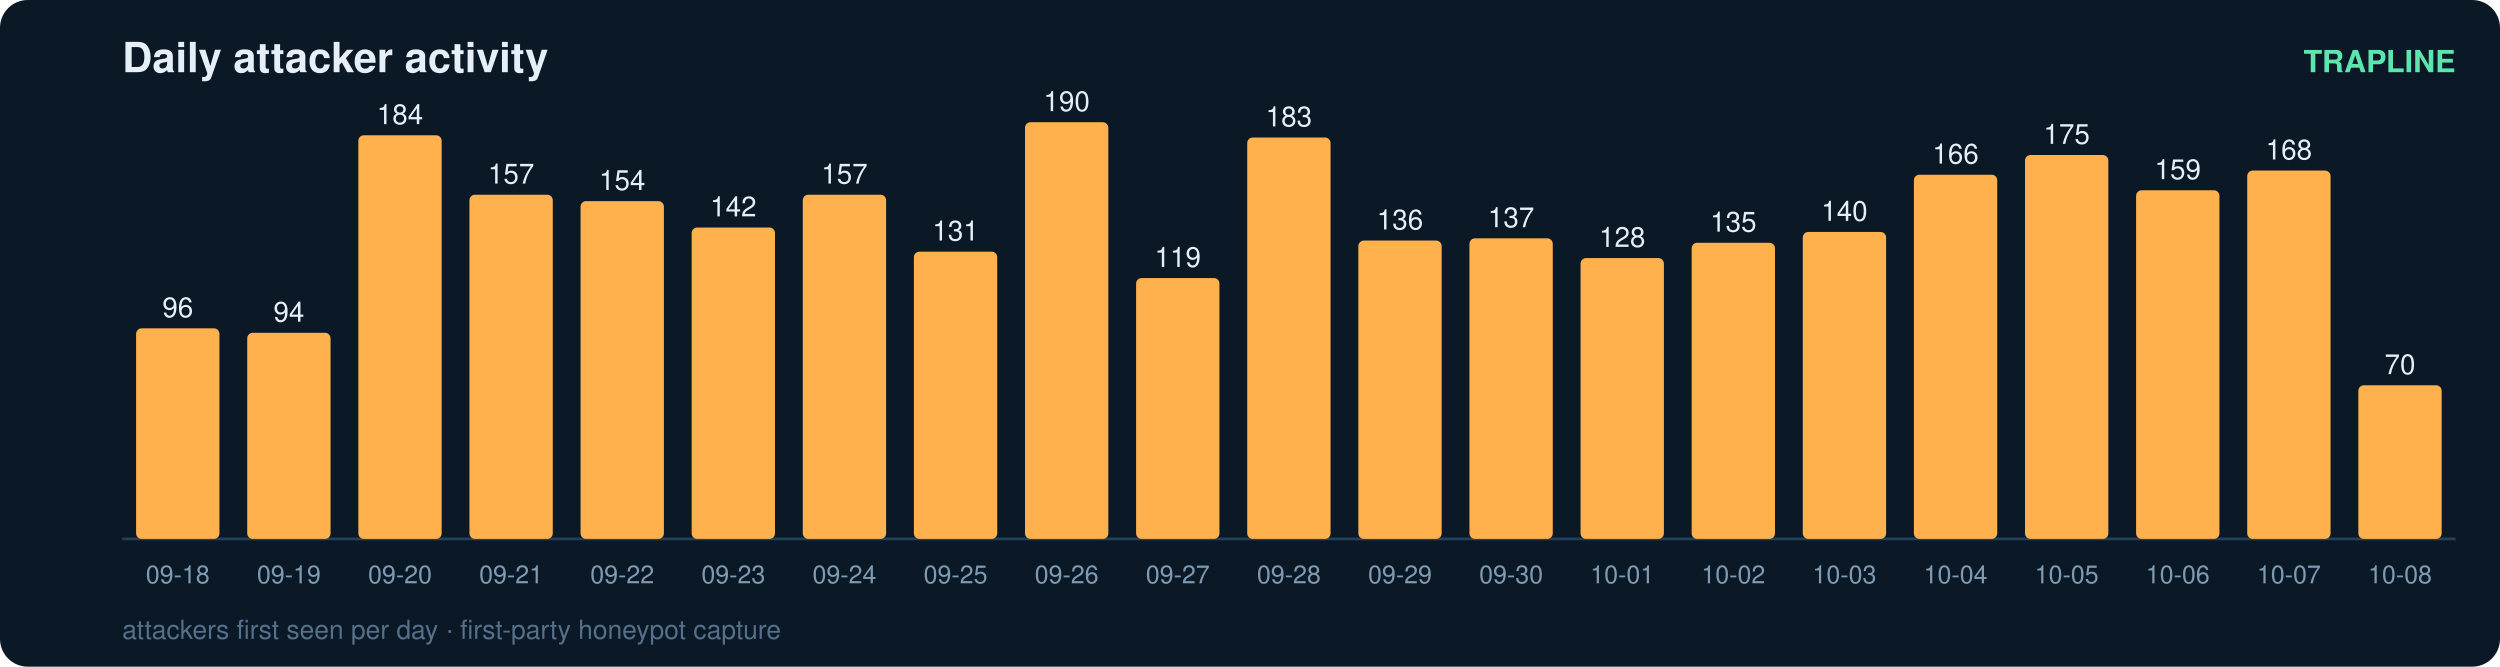
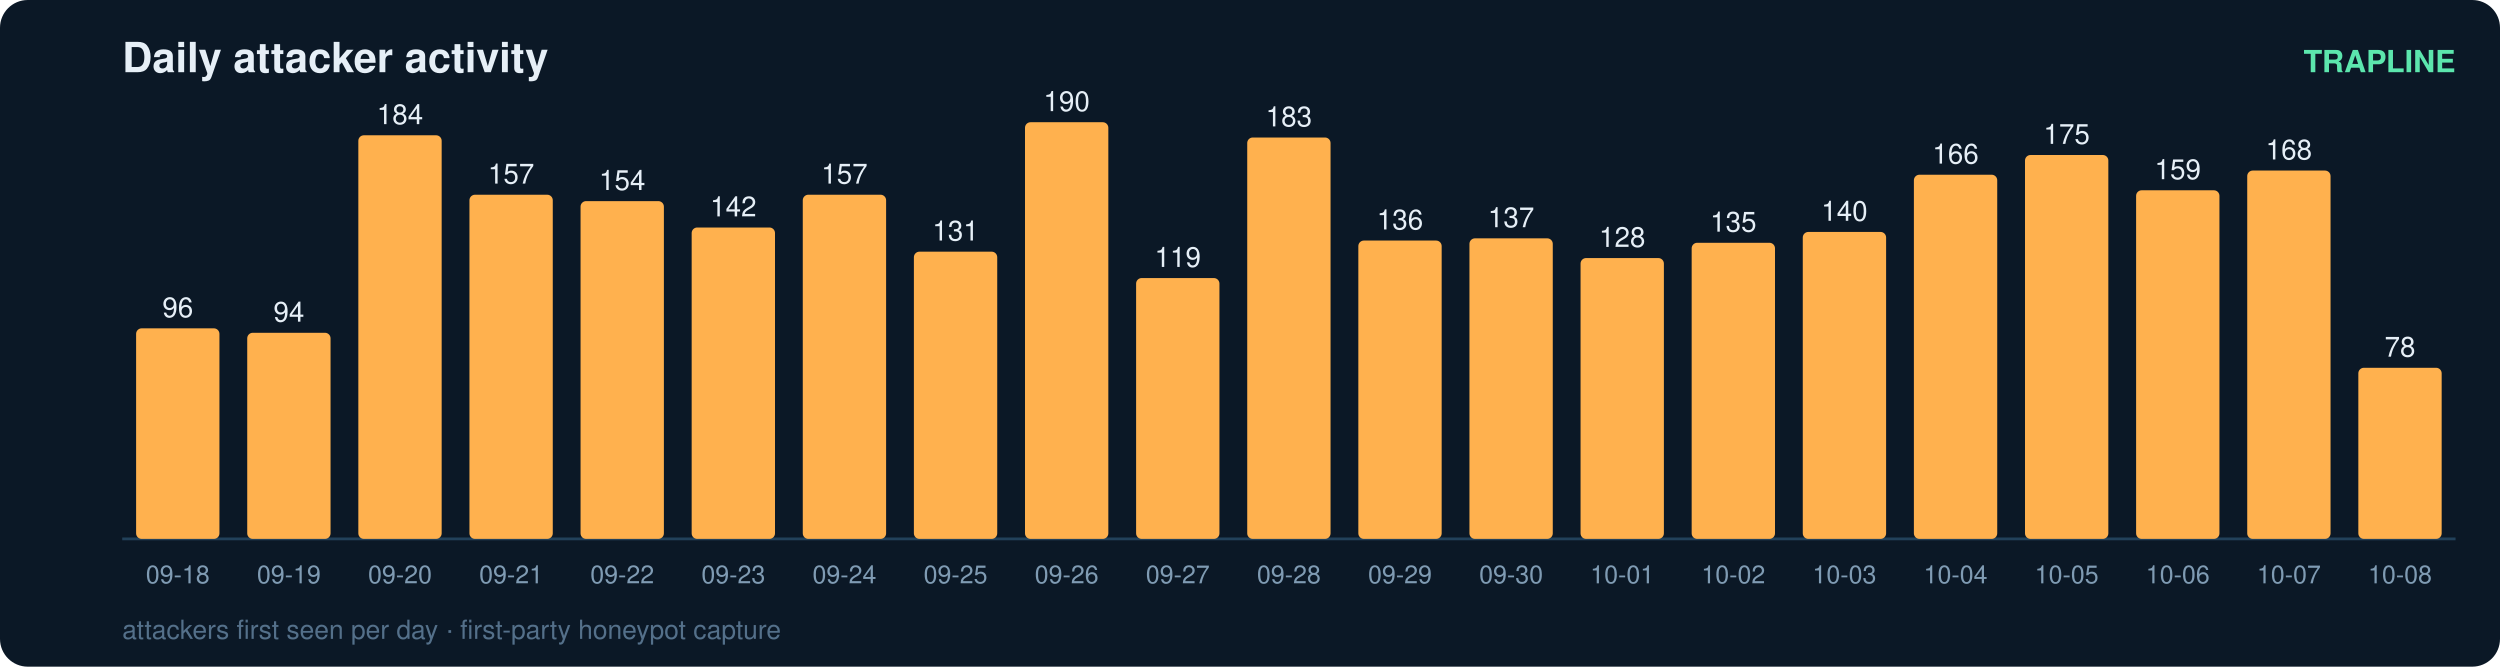
<svg xmlns="http://www.w3.org/2000/svg" width="900" height="240" viewBox="0 0 900 240" font-family="ui-sans-serif,Segoe UI,Helvetica,Arial">
  <rect width="900" height="240" rx="10" fill="#0b1826" />
  <text x="44" y="26" fill="#e6eff7" font-size="15" font-weight="700">Daily attacker activity</text>
  <text x="884" y="26" fill="#5ce6ad" font-size="11" text-anchor="end" font-weight="600">TRAPLINE</text>
  <line x1="44" y1="194" x2="884" y2="194" stroke="#22415a" stroke-width="1" />
  <rect x="49" y="118.2" width="30" height="75.8" rx="2" fill="#ffb14e" />
  <text x="64.0" y="114.2" fill="#e6eff7" font-size="10" text-anchor="middle" font-variant-numeric="tabular-nums">96</text>
  <text x="64.0" y="210.0" fill="#7f9bb3" font-size="9" text-anchor="middle">09-18</text>
  <rect x="89" y="119.8" width="30" height="74.2" rx="2" fill="#ffb14e" />
  <text x="104.0" y="115.8" fill="#e6eff7" font-size="10" text-anchor="middle" font-variant-numeric="tabular-nums">94</text>
  <text x="104.0" y="210.0" fill="#7f9bb3" font-size="9" text-anchor="middle">09-19</text>
  <rect x="129" y="48.7" width="30" height="145.3" rx="2" fill="#ffb14e" />
  <text x="144.0" y="44.7" fill="#e6eff7" font-size="10" text-anchor="middle" font-variant-numeric="tabular-nums">184</text>
  <text x="144.0" y="210.0" fill="#7f9bb3" font-size="9" text-anchor="middle">09-20</text>
  <rect x="169" y="70.1" width="30" height="123.9" rx="2" fill="#ffb14e" />
  <text x="184.0" y="66.1" fill="#e6eff7" font-size="10" text-anchor="middle" font-variant-numeric="tabular-nums">157</text>
  <text x="184.0" y="210.0" fill="#7f9bb3" font-size="9" text-anchor="middle">09-21</text>
  <rect x="209" y="72.4" width="30" height="121.6" rx="2" fill="#ffb14e" />
  <text x="224.0" y="68.4" fill="#e6eff7" font-size="10" text-anchor="middle" font-variant-numeric="tabular-nums">154</text>
  <text x="224.0" y="210.0" fill="#7f9bb3" font-size="9" text-anchor="middle">09-22</text>
  <rect x="249" y="81.9" width="30" height="112.1" rx="2" fill="#ffb14e" />
  <text x="264.0" y="77.9" fill="#e6eff7" font-size="10" text-anchor="middle" font-variant-numeric="tabular-nums">142</text>
  <text x="264.0" y="210.0" fill="#7f9bb3" font-size="9" text-anchor="middle">09-23</text>
  <rect x="289" y="70.1" width="30" height="123.9" rx="2" fill="#ffb14e" />
  <text x="304.0" y="66.1" fill="#e6eff7" font-size="10" text-anchor="middle" font-variant-numeric="tabular-nums">157</text>
  <text x="304.0" y="210.0" fill="#7f9bb3" font-size="9" text-anchor="middle">09-24</text>
  <rect x="329" y="90.6" width="30" height="103.4" rx="2" fill="#ffb14e" />
  <text x="344.0" y="86.6" fill="#e6eff7" font-size="10" text-anchor="middle" font-variant-numeric="tabular-nums">131</text>
  <text x="344.0" y="210.0" fill="#7f9bb3" font-size="9" text-anchor="middle">09-25</text>
  <rect x="369" y="44.0" width="30" height="150.0" rx="2" fill="#ffb14e" />
  <text x="384.0" y="40.0" fill="#e6eff7" font-size="10" text-anchor="middle" font-variant-numeric="tabular-nums">190</text>
  <text x="384.0" y="210.0" fill="#7f9bb3" font-size="9" text-anchor="middle">09-26</text>
  <rect x="409" y="100.1" width="30" height="93.9" rx="2" fill="#ffb14e" />
  <text x="424.0" y="96.1" fill="#e6eff7" font-size="10" text-anchor="middle" font-variant-numeric="tabular-nums">119</text>
  <text x="424.0" y="210.0" fill="#7f9bb3" font-size="9" text-anchor="middle">09-27</text>
  <rect x="449" y="49.5" width="30" height="144.5" rx="2" fill="#ffb14e" />
  <text x="464.0" y="45.5" fill="#e6eff7" font-size="10" text-anchor="middle" font-variant-numeric="tabular-nums">183</text>
  <text x="464.0" y="210.0" fill="#7f9bb3" font-size="9" text-anchor="middle">09-28</text>
  <rect x="489" y="86.6" width="30" height="107.4" rx="2" fill="#ffb14e" />
  <text x="504.0" y="82.6" fill="#e6eff7" font-size="10" text-anchor="middle" font-variant-numeric="tabular-nums">136</text>
  <text x="504.0" y="210.0" fill="#7f9bb3" font-size="9" text-anchor="middle">09-29</text>
  <rect x="529" y="85.8" width="30" height="108.2" rx="2" fill="#ffb14e" />
  <text x="544.0" y="81.8" fill="#e6eff7" font-size="10" text-anchor="middle" font-variant-numeric="tabular-nums">137</text>
  <text x="544.0" y="210.0" fill="#7f9bb3" font-size="9" text-anchor="middle">09-30</text>
  <rect x="569" y="92.9" width="30" height="101.1" rx="2" fill="#ffb14e" />
  <text x="584.0" y="88.9" fill="#e6eff7" font-size="10" text-anchor="middle" font-variant-numeric="tabular-nums">128</text>
  <text x="584.0" y="210.0" fill="#7f9bb3" font-size="9" text-anchor="middle">10-01</text>
  <rect x="609" y="87.4" width="30" height="106.6" rx="2" fill="#ffb14e" />
  <text x="624.0" y="83.4" fill="#e6eff7" font-size="10" text-anchor="middle" font-variant-numeric="tabular-nums">135</text>
  <text x="624.0" y="210.0" fill="#7f9bb3" font-size="9" text-anchor="middle">10-02</text>
  <rect x="649" y="83.5" width="30" height="110.5" rx="2" fill="#ffb14e" />
  <text x="664.0" y="79.5" fill="#e6eff7" font-size="10" text-anchor="middle" font-variant-numeric="tabular-nums">140</text>
  <text x="664.0" y="210.0" fill="#7f9bb3" font-size="9" text-anchor="middle">10-03</text>
  <rect x="689" y="62.9" width="30" height="131.1" rx="2" fill="#ffb14e" />
  <text x="704.0" y="58.9" fill="#e6eff7" font-size="10" text-anchor="middle" font-variant-numeric="tabular-nums">166</text>
  <text x="704.0" y="210.0" fill="#7f9bb3" font-size="9" text-anchor="middle">10-04</text>
  <rect x="729" y="55.8" width="30" height="138.2" rx="2" fill="#ffb14e" />
  <text x="744.0" y="51.8" fill="#e6eff7" font-size="10" text-anchor="middle" font-variant-numeric="tabular-nums">175</text>
  <text x="744.0" y="210.0" fill="#7f9bb3" font-size="9" text-anchor="middle">10-05</text>
  <rect x="769" y="68.5" width="30" height="125.5" rx="2" fill="#ffb14e" />
  <text x="784.0" y="64.5" fill="#e6eff7" font-size="10" text-anchor="middle" font-variant-numeric="tabular-nums">159</text>
  <text x="784.0" y="210.0" fill="#7f9bb3" font-size="9" text-anchor="middle">10-06</text>
  <rect x="809" y="61.4" width="30" height="132.6" rx="2" fill="#ffb14e" />
  <text x="824.0" y="57.4" fill="#e6eff7" font-size="10" text-anchor="middle" font-variant-numeric="tabular-nums">168</text>
  <text x="824.0" y="210.0" fill="#7f9bb3" font-size="9" text-anchor="middle">10-07</text>
-   <rect x="849" y="138.7" width="30" height="55.3" rx="2" fill="#ffb14e" />
-   <text x="864.0" y="134.7" fill="#e6eff7" font-size="10" text-anchor="middle" font-variant-numeric="tabular-nums">70</text>
+   <rect x="849" y="132.4" width="30" height="61.6" rx="2" fill="#ffb14e" />
+   <text x="864.0" y="128.4" fill="#e6eff7" font-size="10" text-anchor="middle" font-variant-numeric="tabular-nums">78</text>
  <text x="864.0" y="210.0" fill="#7f9bb3" font-size="9" text-anchor="middle">10-08</text>
  <text x="44" y="230" fill="#54708a" font-size="9.5">attackers first seen per day · first-party honeypot capture</text>
</svg>
